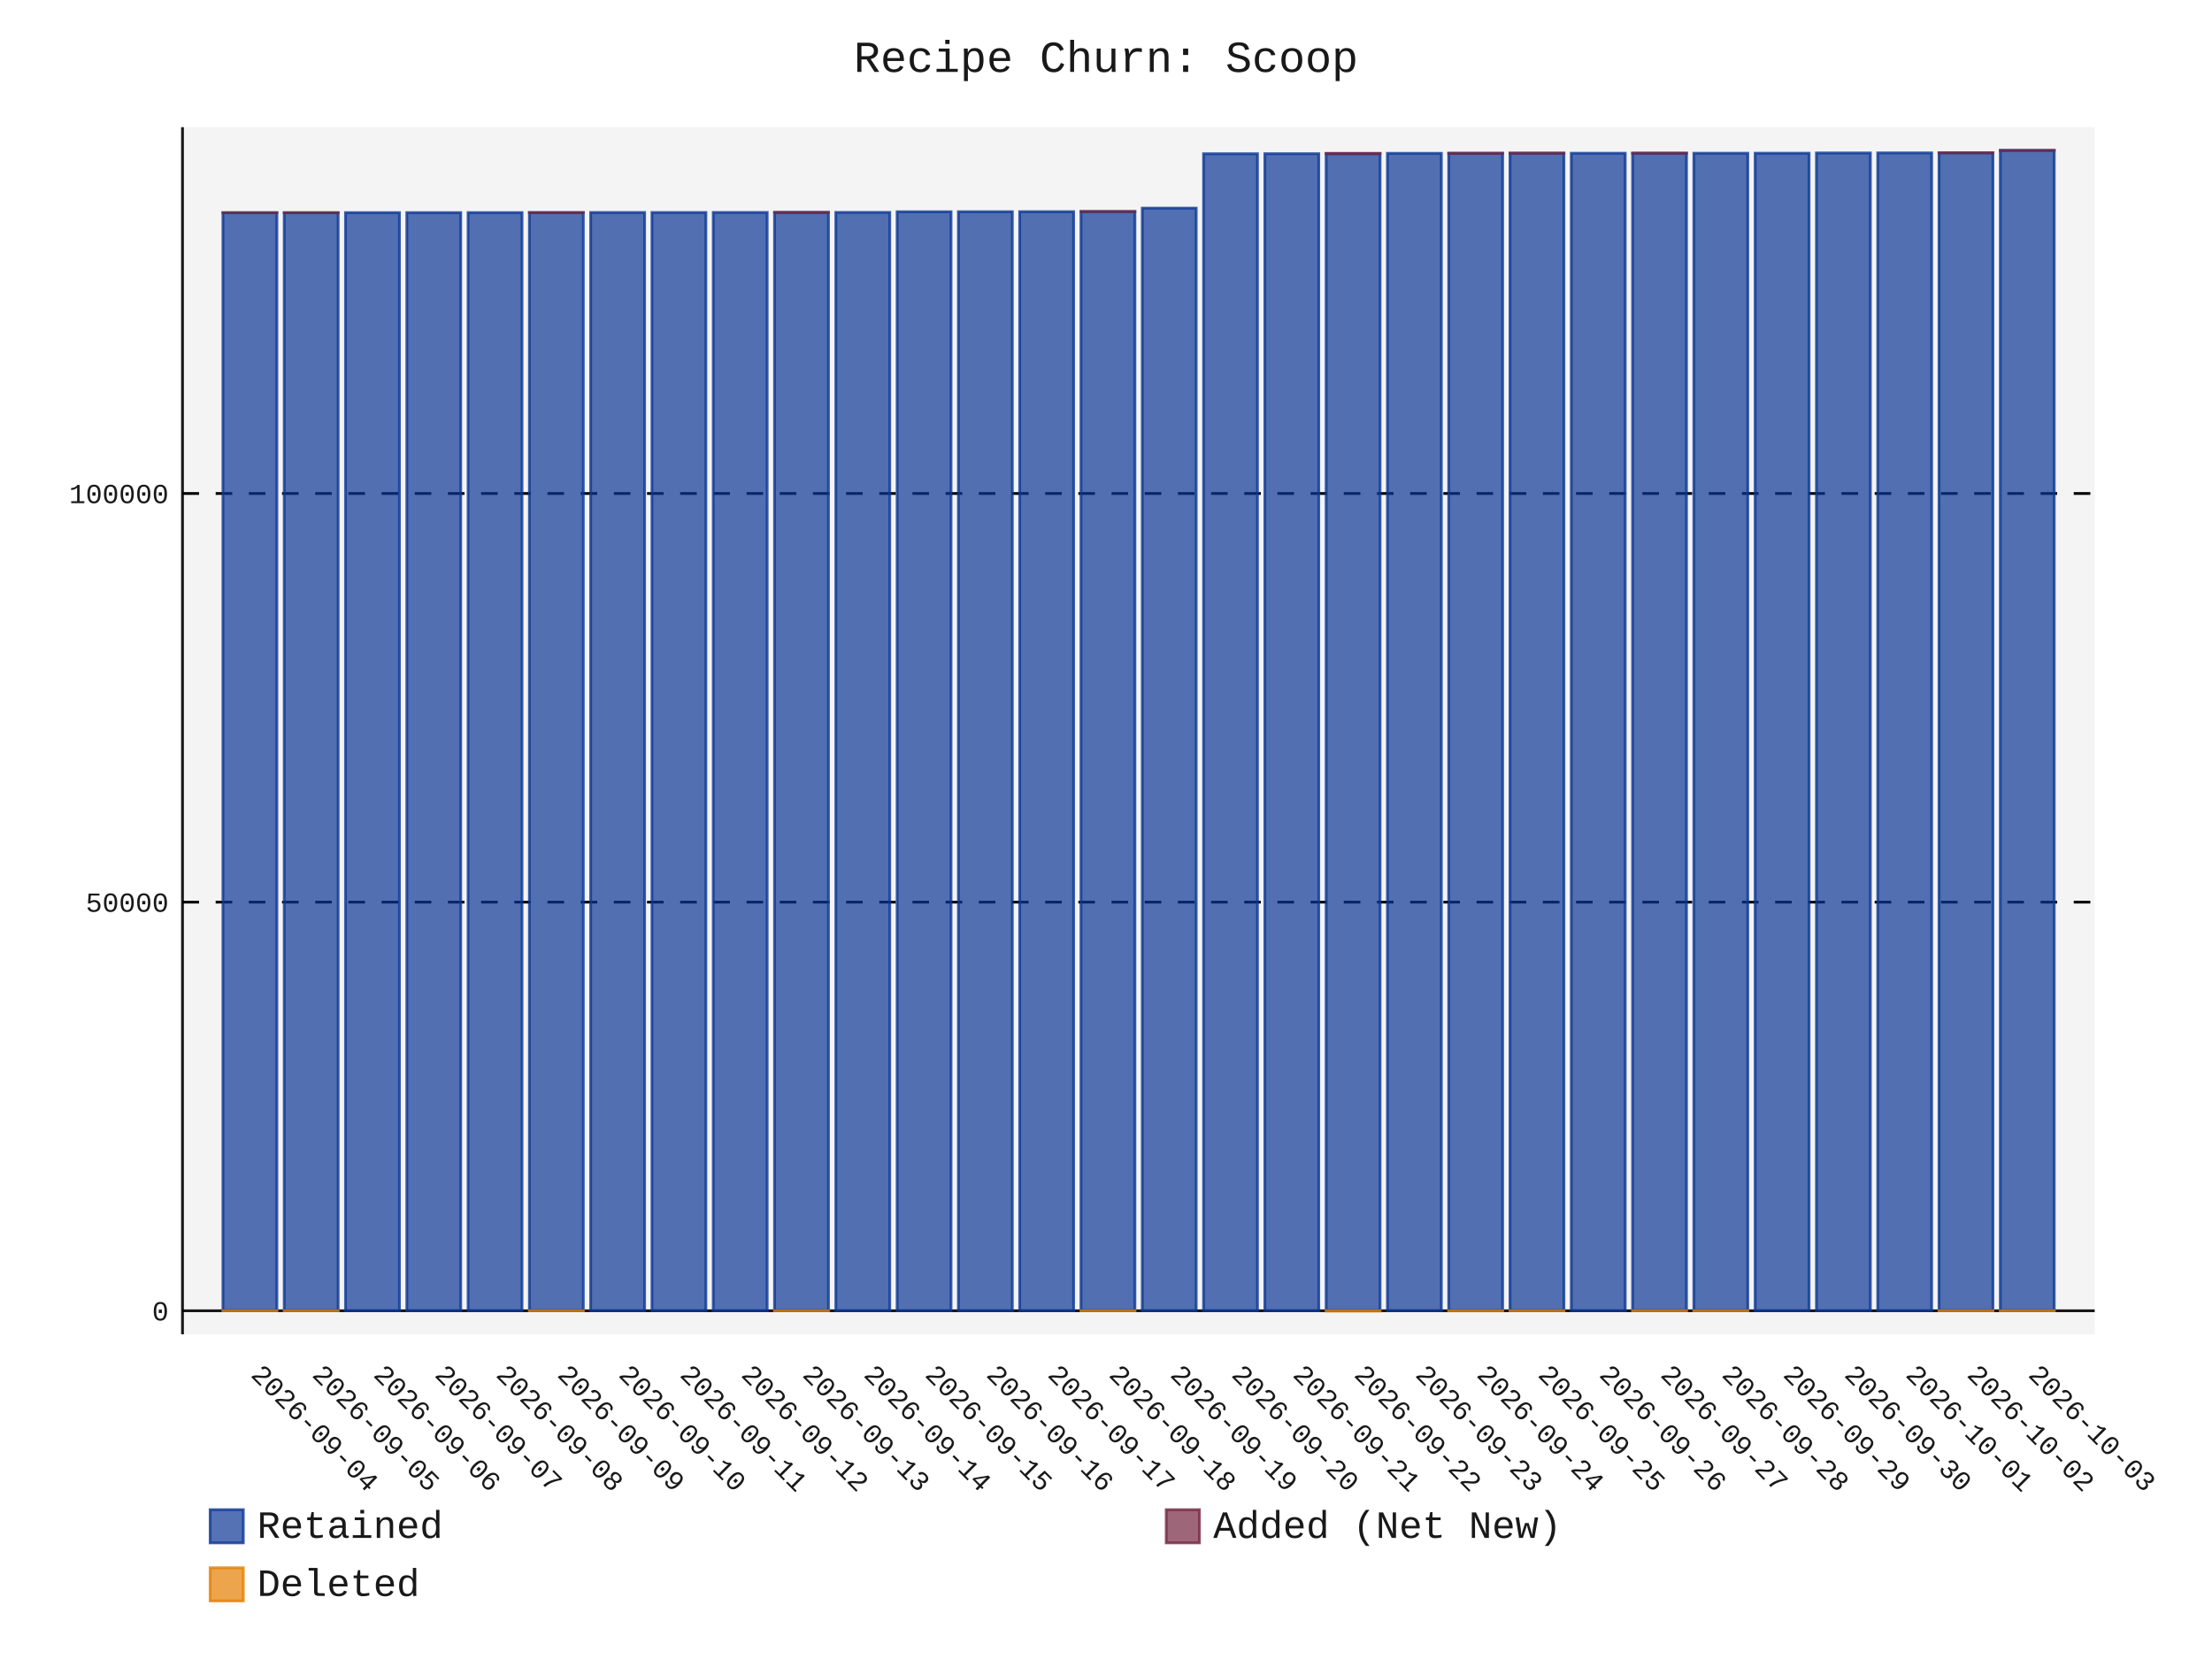
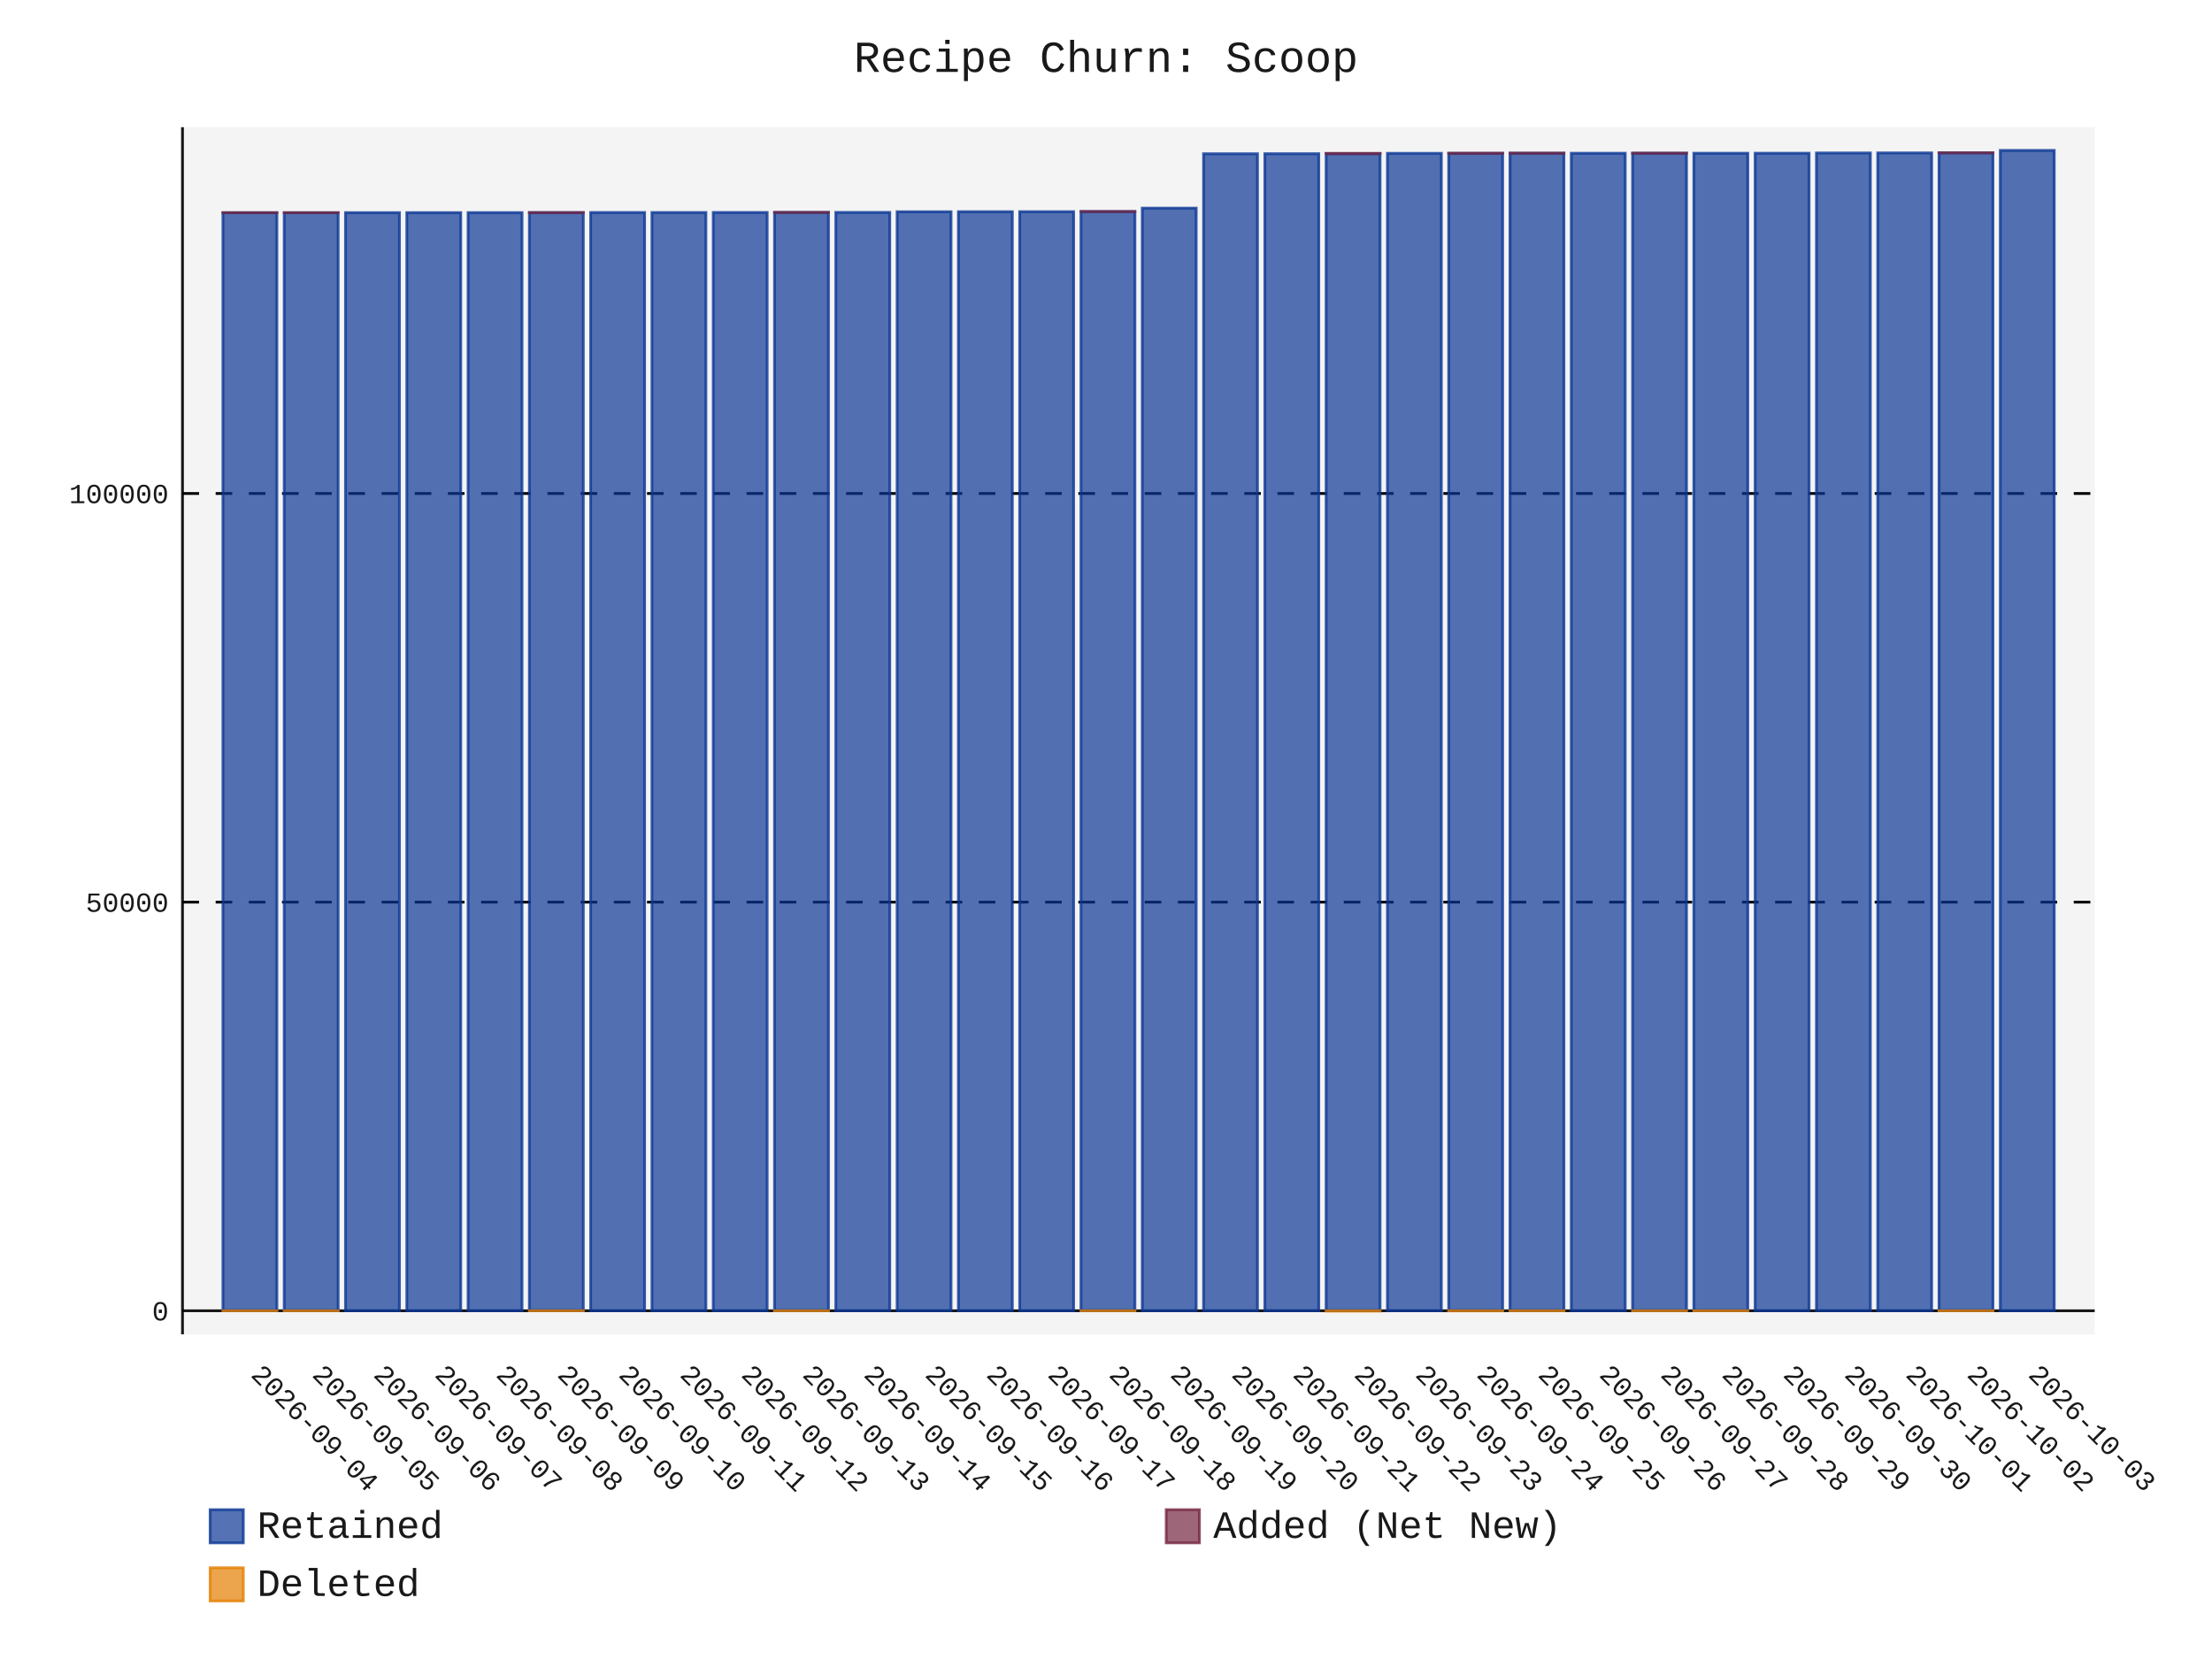
- <svg xmlns="http://www.w3.org/2000/svg" id="chart-bee3245e-a389-445b-ac30-5c9857b8f5de" class="pygal-chart" viewBox="0 0 800 600">
+ <svg xmlns="http://www.w3.org/2000/svg" id="chart-4b0802b8-520b-42e1-abc5-99650677a401" class="pygal-chart" viewBox="0 0 800 600">
  <defs>
-     <style type="text/css">#chart-bee3245e-a389-445b-ac30-5c9857b8f5de{-webkit-user-select:none;-webkit-font-smoothing:antialiased;font-family:Consolas,"Liberation Mono",Menlo,Courier,monospace}#chart-bee3245e-a389-445b-ac30-5c9857b8f5de .title{font-family:Consolas,"Liberation Mono",Menlo,Courier,monospace;font-size:16px}#chart-bee3245e-a389-445b-ac30-5c9857b8f5de .legends .legend text{font-family:Consolas,"Liberation Mono",Menlo,Courier,monospace;font-size:14px}#chart-bee3245e-a389-445b-ac30-5c9857b8f5de .axis text{font-family:Consolas,"Liberation Mono",Menlo,Courier,monospace;font-size:10px}#chart-bee3245e-a389-445b-ac30-5c9857b8f5de .axis text.major{font-family:Consolas,"Liberation Mono",Menlo,Courier,monospace;font-size:10px}#chart-bee3245e-a389-445b-ac30-5c9857b8f5de .text-overlay text.value{font-family:Consolas,"Liberation Mono",Menlo,Courier,monospace;font-size:16px}#chart-bee3245e-a389-445b-ac30-5c9857b8f5de .text-overlay text.label{font-family:Consolas,"Liberation Mono",Menlo,Courier,monospace;font-size:10px}#chart-bee3245e-a389-445b-ac30-5c9857b8f5de .tooltip{font-family:Consolas,"Liberation Mono",Menlo,Courier,monospace;font-size:14px}#chart-bee3245e-a389-445b-ac30-5c9857b8f5de text.no_data{font-family:Consolas,"Liberation Mono",Menlo,Courier,monospace;font-size:64px}
- #chart-bee3245e-a389-445b-ac30-5c9857b8f5de{background-color:transparent}#chart-bee3245e-a389-445b-ac30-5c9857b8f5de path,#chart-bee3245e-a389-445b-ac30-5c9857b8f5de line,#chart-bee3245e-a389-445b-ac30-5c9857b8f5de rect,#chart-bee3245e-a389-445b-ac30-5c9857b8f5de circle{-webkit-transition:150ms;-moz-transition:150ms;transition:150ms}#chart-bee3245e-a389-445b-ac30-5c9857b8f5de .graph &gt; .background{fill:transparent}#chart-bee3245e-a389-445b-ac30-5c9857b8f5de .plot &gt; .background{fill:rgba(240,240,240,0.7)}#chart-bee3245e-a389-445b-ac30-5c9857b8f5de .graph{fill:rgba(0,0,0,0.9)}#chart-bee3245e-a389-445b-ac30-5c9857b8f5de text.no_data{fill:rgba(0,0,0,0.9)}#chart-bee3245e-a389-445b-ac30-5c9857b8f5de .title{fill:rgba(0,0,0,0.9)}#chart-bee3245e-a389-445b-ac30-5c9857b8f5de .legends .legend text{fill:rgba(0,0,0,0.9)}#chart-bee3245e-a389-445b-ac30-5c9857b8f5de .legends .legend:hover text{fill:rgba(0,0,0,0.9)}#chart-bee3245e-a389-445b-ac30-5c9857b8f5de .axis .line{stroke:rgba(0,0,0,0.9)}#chart-bee3245e-a389-445b-ac30-5c9857b8f5de .axis .guide.line{stroke:rgba(0,0,0,0.5)}#chart-bee3245e-a389-445b-ac30-5c9857b8f5de .axis .major.line{stroke:rgba(0,0,0,0.9)}#chart-bee3245e-a389-445b-ac30-5c9857b8f5de .axis text.major{fill:rgba(0,0,0,0.9)}#chart-bee3245e-a389-445b-ac30-5c9857b8f5de .axis.y .guides:hover .guide.line,#chart-bee3245e-a389-445b-ac30-5c9857b8f5de .line-graph .axis.x .guides:hover .guide.line,#chart-bee3245e-a389-445b-ac30-5c9857b8f5de .stackedline-graph .axis.x .guides:hover .guide.line,#chart-bee3245e-a389-445b-ac30-5c9857b8f5de .xy-graph .axis.x .guides:hover .guide.line{stroke:rgba(0,0,0,0.9)}#chart-bee3245e-a389-445b-ac30-5c9857b8f5de .axis .guides:hover text{fill:rgba(0,0,0,0.9)}#chart-bee3245e-a389-445b-ac30-5c9857b8f5de .reactive{fill-opacity:.7;stroke-opacity:.8;stroke-width:1}#chart-bee3245e-a389-445b-ac30-5c9857b8f5de .ci{stroke:rgba(0,0,0,0.9)}#chart-bee3245e-a389-445b-ac30-5c9857b8f5de .reactive.active,#chart-bee3245e-a389-445b-ac30-5c9857b8f5de .active .reactive{fill-opacity:.8;stroke-opacity:.9;stroke-width:4}#chart-bee3245e-a389-445b-ac30-5c9857b8f5de .ci .reactive.active{stroke-width:1.5}#chart-bee3245e-a389-445b-ac30-5c9857b8f5de .series text{fill:rgba(0,0,0,0.9)}#chart-bee3245e-a389-445b-ac30-5c9857b8f5de .tooltip rect{fill:rgba(240,240,240,0.7);stroke:rgba(0,0,0,0.9);-webkit-transition:opacity 150ms;-moz-transition:opacity 150ms;transition:opacity 150ms}#chart-bee3245e-a389-445b-ac30-5c9857b8f5de .tooltip .label{fill:rgba(0,0,0,0.9)}#chart-bee3245e-a389-445b-ac30-5c9857b8f5de .tooltip .label{fill:rgba(0,0,0,0.9)}#chart-bee3245e-a389-445b-ac30-5c9857b8f5de .tooltip .legend{font-size:.8em;fill:rgba(0,0,0,0.5)}#chart-bee3245e-a389-445b-ac30-5c9857b8f5de .tooltip .x_label{font-size:.6em;fill:rgba(0,0,0,0.9)}#chart-bee3245e-a389-445b-ac30-5c9857b8f5de .tooltip .xlink{font-size:.5em;text-decoration:underline}#chart-bee3245e-a389-445b-ac30-5c9857b8f5de .tooltip .value{font-size:1.5em}#chart-bee3245e-a389-445b-ac30-5c9857b8f5de .bound{font-size:.5em}#chart-bee3245e-a389-445b-ac30-5c9857b8f5de .max-value{font-size:.75em;fill:rgba(0,0,0,0.5)}#chart-bee3245e-a389-445b-ac30-5c9857b8f5de .map-element{fill:rgba(240,240,240,0.7);stroke:rgba(0,0,0,0.5) !important}#chart-bee3245e-a389-445b-ac30-5c9857b8f5de .map-element .reactive{fill-opacity:inherit;stroke-opacity:inherit}#chart-bee3245e-a389-445b-ac30-5c9857b8f5de .color-0,#chart-bee3245e-a389-445b-ac30-5c9857b8f5de .color-0 a:visited{stroke:rgb(12,55,149);fill:rgb(12,55,149)}#chart-bee3245e-a389-445b-ac30-5c9857b8f5de .color-1,#chart-bee3245e-a389-445b-ac30-5c9857b8f5de .color-1 a:visited{stroke:rgb(117,38,65);fill:rgb(117,38,65)}#chart-bee3245e-a389-445b-ac30-5c9857b8f5de .color-2,#chart-bee3245e-a389-445b-ac30-5c9857b8f5de .color-2 a:visited{stroke:rgb(228,127,0);fill:rgb(228,127,0)}#chart-bee3245e-a389-445b-ac30-5c9857b8f5de .text-overlay .color-0 text{fill:black}#chart-bee3245e-a389-445b-ac30-5c9857b8f5de .text-overlay .color-1 text{fill:black}#chart-bee3245e-a389-445b-ac30-5c9857b8f5de .text-overlay .color-2 text{fill:black}
- #chart-bee3245e-a389-445b-ac30-5c9857b8f5de text.no_data{text-anchor:middle}#chart-bee3245e-a389-445b-ac30-5c9857b8f5de .guide.line{fill:none}#chart-bee3245e-a389-445b-ac30-5c9857b8f5de .centered{text-anchor:middle}#chart-bee3245e-a389-445b-ac30-5c9857b8f5de .title{text-anchor:middle}#chart-bee3245e-a389-445b-ac30-5c9857b8f5de .legends .legend text{fill-opacity:1}#chart-bee3245e-a389-445b-ac30-5c9857b8f5de .axis.x text{text-anchor:middle}#chart-bee3245e-a389-445b-ac30-5c9857b8f5de .axis.x:not(.web) text[transform]{text-anchor:start}#chart-bee3245e-a389-445b-ac30-5c9857b8f5de .axis.x:not(.web) text[transform].backwards{text-anchor:end}#chart-bee3245e-a389-445b-ac30-5c9857b8f5de .axis.y text{text-anchor:end}#chart-bee3245e-a389-445b-ac30-5c9857b8f5de .axis.y text[transform].backwards{text-anchor:start}#chart-bee3245e-a389-445b-ac30-5c9857b8f5de .axis.y2 text{text-anchor:start}#chart-bee3245e-a389-445b-ac30-5c9857b8f5de .axis.y2 text[transform].backwards{text-anchor:end}#chart-bee3245e-a389-445b-ac30-5c9857b8f5de .axis .guide.line{stroke-dasharray:4,4;stroke:black}#chart-bee3245e-a389-445b-ac30-5c9857b8f5de .axis .major.guide.line{stroke-dasharray:6,6;stroke:black}#chart-bee3245e-a389-445b-ac30-5c9857b8f5de .horizontal .axis.y .guide.line,#chart-bee3245e-a389-445b-ac30-5c9857b8f5de .horizontal .axis.y2 .guide.line,#chart-bee3245e-a389-445b-ac30-5c9857b8f5de .vertical .axis.x .guide.line{opacity:0}#chart-bee3245e-a389-445b-ac30-5c9857b8f5de .horizontal .axis.always_show .guide.line,#chart-bee3245e-a389-445b-ac30-5c9857b8f5de .vertical .axis.always_show .guide.line{opacity:1 !important}#chart-bee3245e-a389-445b-ac30-5c9857b8f5de .axis.y .guides:hover .guide.line,#chart-bee3245e-a389-445b-ac30-5c9857b8f5de .axis.y2 .guides:hover .guide.line,#chart-bee3245e-a389-445b-ac30-5c9857b8f5de .axis.x .guides:hover .guide.line{opacity:1}#chart-bee3245e-a389-445b-ac30-5c9857b8f5de .axis .guides:hover text{opacity:1}#chart-bee3245e-a389-445b-ac30-5c9857b8f5de .nofill{fill:none}#chart-bee3245e-a389-445b-ac30-5c9857b8f5de .subtle-fill{fill-opacity:.2}#chart-bee3245e-a389-445b-ac30-5c9857b8f5de .dot{stroke-width:1px;fill-opacity:1;stroke-opacity:1}#chart-bee3245e-a389-445b-ac30-5c9857b8f5de .dot.active{stroke-width:5px}#chart-bee3245e-a389-445b-ac30-5c9857b8f5de .dot.negative{fill:transparent}#chart-bee3245e-a389-445b-ac30-5c9857b8f5de text,#chart-bee3245e-a389-445b-ac30-5c9857b8f5de tspan{stroke:none !important}#chart-bee3245e-a389-445b-ac30-5c9857b8f5de .series text.active{opacity:1}#chart-bee3245e-a389-445b-ac30-5c9857b8f5de .tooltip rect{fill-opacity:.95;stroke-width:.5}#chart-bee3245e-a389-445b-ac30-5c9857b8f5de .tooltip text{fill-opacity:1}#chart-bee3245e-a389-445b-ac30-5c9857b8f5de .showable{visibility:hidden}#chart-bee3245e-a389-445b-ac30-5c9857b8f5de .showable.shown{visibility:visible}#chart-bee3245e-a389-445b-ac30-5c9857b8f5de .gauge-background{fill:rgba(229,229,229,1);stroke:none}#chart-bee3245e-a389-445b-ac30-5c9857b8f5de .bg-lines{stroke:transparent;stroke-width:2px}</style>
+     <style type="text/css">#chart-4b0802b8-520b-42e1-abc5-99650677a401{-webkit-user-select:none;-webkit-font-smoothing:antialiased;font-family:Consolas,"Liberation Mono",Menlo,Courier,monospace}#chart-4b0802b8-520b-42e1-abc5-99650677a401 .title{font-family:Consolas,"Liberation Mono",Menlo,Courier,monospace;font-size:16px}#chart-4b0802b8-520b-42e1-abc5-99650677a401 .legends .legend text{font-family:Consolas,"Liberation Mono",Menlo,Courier,monospace;font-size:14px}#chart-4b0802b8-520b-42e1-abc5-99650677a401 .axis text{font-family:Consolas,"Liberation Mono",Menlo,Courier,monospace;font-size:10px}#chart-4b0802b8-520b-42e1-abc5-99650677a401 .axis text.major{font-family:Consolas,"Liberation Mono",Menlo,Courier,monospace;font-size:10px}#chart-4b0802b8-520b-42e1-abc5-99650677a401 .text-overlay text.value{font-family:Consolas,"Liberation Mono",Menlo,Courier,monospace;font-size:16px}#chart-4b0802b8-520b-42e1-abc5-99650677a401 .text-overlay text.label{font-family:Consolas,"Liberation Mono",Menlo,Courier,monospace;font-size:10px}#chart-4b0802b8-520b-42e1-abc5-99650677a401 .tooltip{font-family:Consolas,"Liberation Mono",Menlo,Courier,monospace;font-size:14px}#chart-4b0802b8-520b-42e1-abc5-99650677a401 text.no_data{font-family:Consolas,"Liberation Mono",Menlo,Courier,monospace;font-size:64px}
+ #chart-4b0802b8-520b-42e1-abc5-99650677a401{background-color:transparent}#chart-4b0802b8-520b-42e1-abc5-99650677a401 path,#chart-4b0802b8-520b-42e1-abc5-99650677a401 line,#chart-4b0802b8-520b-42e1-abc5-99650677a401 rect,#chart-4b0802b8-520b-42e1-abc5-99650677a401 circle{-webkit-transition:150ms;-moz-transition:150ms;transition:150ms}#chart-4b0802b8-520b-42e1-abc5-99650677a401 .graph &gt; .background{fill:transparent}#chart-4b0802b8-520b-42e1-abc5-99650677a401 .plot &gt; .background{fill:rgba(240,240,240,0.7)}#chart-4b0802b8-520b-42e1-abc5-99650677a401 .graph{fill:rgba(0,0,0,0.9)}#chart-4b0802b8-520b-42e1-abc5-99650677a401 text.no_data{fill:rgba(0,0,0,0.9)}#chart-4b0802b8-520b-42e1-abc5-99650677a401 .title{fill:rgba(0,0,0,0.9)}#chart-4b0802b8-520b-42e1-abc5-99650677a401 .legends .legend text{fill:rgba(0,0,0,0.9)}#chart-4b0802b8-520b-42e1-abc5-99650677a401 .legends .legend:hover text{fill:rgba(0,0,0,0.9)}#chart-4b0802b8-520b-42e1-abc5-99650677a401 .axis .line{stroke:rgba(0,0,0,0.9)}#chart-4b0802b8-520b-42e1-abc5-99650677a401 .axis .guide.line{stroke:rgba(0,0,0,0.5)}#chart-4b0802b8-520b-42e1-abc5-99650677a401 .axis .major.line{stroke:rgba(0,0,0,0.9)}#chart-4b0802b8-520b-42e1-abc5-99650677a401 .axis text.major{fill:rgba(0,0,0,0.9)}#chart-4b0802b8-520b-42e1-abc5-99650677a401 .axis.y .guides:hover .guide.line,#chart-4b0802b8-520b-42e1-abc5-99650677a401 .line-graph .axis.x .guides:hover .guide.line,#chart-4b0802b8-520b-42e1-abc5-99650677a401 .stackedline-graph .axis.x .guides:hover .guide.line,#chart-4b0802b8-520b-42e1-abc5-99650677a401 .xy-graph .axis.x .guides:hover .guide.line{stroke:rgba(0,0,0,0.9)}#chart-4b0802b8-520b-42e1-abc5-99650677a401 .axis .guides:hover text{fill:rgba(0,0,0,0.9)}#chart-4b0802b8-520b-42e1-abc5-99650677a401 .reactive{fill-opacity:.7;stroke-opacity:.8;stroke-width:1}#chart-4b0802b8-520b-42e1-abc5-99650677a401 .ci{stroke:rgba(0,0,0,0.9)}#chart-4b0802b8-520b-42e1-abc5-99650677a401 .reactive.active,#chart-4b0802b8-520b-42e1-abc5-99650677a401 .active .reactive{fill-opacity:.8;stroke-opacity:.9;stroke-width:4}#chart-4b0802b8-520b-42e1-abc5-99650677a401 .ci .reactive.active{stroke-width:1.5}#chart-4b0802b8-520b-42e1-abc5-99650677a401 .series text{fill:rgba(0,0,0,0.9)}#chart-4b0802b8-520b-42e1-abc5-99650677a401 .tooltip rect{fill:rgba(240,240,240,0.7);stroke:rgba(0,0,0,0.9);-webkit-transition:opacity 150ms;-moz-transition:opacity 150ms;transition:opacity 150ms}#chart-4b0802b8-520b-42e1-abc5-99650677a401 .tooltip .label{fill:rgba(0,0,0,0.9)}#chart-4b0802b8-520b-42e1-abc5-99650677a401 .tooltip .label{fill:rgba(0,0,0,0.9)}#chart-4b0802b8-520b-42e1-abc5-99650677a401 .tooltip .legend{font-size:.8em;fill:rgba(0,0,0,0.5)}#chart-4b0802b8-520b-42e1-abc5-99650677a401 .tooltip .x_label{font-size:.6em;fill:rgba(0,0,0,0.9)}#chart-4b0802b8-520b-42e1-abc5-99650677a401 .tooltip .xlink{font-size:.5em;text-decoration:underline}#chart-4b0802b8-520b-42e1-abc5-99650677a401 .tooltip .value{font-size:1.5em}#chart-4b0802b8-520b-42e1-abc5-99650677a401 .bound{font-size:.5em}#chart-4b0802b8-520b-42e1-abc5-99650677a401 .max-value{font-size:.75em;fill:rgba(0,0,0,0.5)}#chart-4b0802b8-520b-42e1-abc5-99650677a401 .map-element{fill:rgba(240,240,240,0.7);stroke:rgba(0,0,0,0.5) !important}#chart-4b0802b8-520b-42e1-abc5-99650677a401 .map-element .reactive{fill-opacity:inherit;stroke-opacity:inherit}#chart-4b0802b8-520b-42e1-abc5-99650677a401 .color-0,#chart-4b0802b8-520b-42e1-abc5-99650677a401 .color-0 a:visited{stroke:rgb(12,55,149);fill:rgb(12,55,149)}#chart-4b0802b8-520b-42e1-abc5-99650677a401 .color-1,#chart-4b0802b8-520b-42e1-abc5-99650677a401 .color-1 a:visited{stroke:rgb(117,38,65);fill:rgb(117,38,65)}#chart-4b0802b8-520b-42e1-abc5-99650677a401 .color-2,#chart-4b0802b8-520b-42e1-abc5-99650677a401 .color-2 a:visited{stroke:rgb(228,127,0);fill:rgb(228,127,0)}#chart-4b0802b8-520b-42e1-abc5-99650677a401 .text-overlay .color-0 text{fill:black}#chart-4b0802b8-520b-42e1-abc5-99650677a401 .text-overlay .color-1 text{fill:black}#chart-4b0802b8-520b-42e1-abc5-99650677a401 .text-overlay .color-2 text{fill:black}
+ #chart-4b0802b8-520b-42e1-abc5-99650677a401 text.no_data{text-anchor:middle}#chart-4b0802b8-520b-42e1-abc5-99650677a401 .guide.line{fill:none}#chart-4b0802b8-520b-42e1-abc5-99650677a401 .centered{text-anchor:middle}#chart-4b0802b8-520b-42e1-abc5-99650677a401 .title{text-anchor:middle}#chart-4b0802b8-520b-42e1-abc5-99650677a401 .legends .legend text{fill-opacity:1}#chart-4b0802b8-520b-42e1-abc5-99650677a401 .axis.x text{text-anchor:middle}#chart-4b0802b8-520b-42e1-abc5-99650677a401 .axis.x:not(.web) text[transform]{text-anchor:start}#chart-4b0802b8-520b-42e1-abc5-99650677a401 .axis.x:not(.web) text[transform].backwards{text-anchor:end}#chart-4b0802b8-520b-42e1-abc5-99650677a401 .axis.y text{text-anchor:end}#chart-4b0802b8-520b-42e1-abc5-99650677a401 .axis.y text[transform].backwards{text-anchor:start}#chart-4b0802b8-520b-42e1-abc5-99650677a401 .axis.y2 text{text-anchor:start}#chart-4b0802b8-520b-42e1-abc5-99650677a401 .axis.y2 text[transform].backwards{text-anchor:end}#chart-4b0802b8-520b-42e1-abc5-99650677a401 .axis .guide.line{stroke-dasharray:4,4;stroke:black}#chart-4b0802b8-520b-42e1-abc5-99650677a401 .axis .major.guide.line{stroke-dasharray:6,6;stroke:black}#chart-4b0802b8-520b-42e1-abc5-99650677a401 .horizontal .axis.y .guide.line,#chart-4b0802b8-520b-42e1-abc5-99650677a401 .horizontal .axis.y2 .guide.line,#chart-4b0802b8-520b-42e1-abc5-99650677a401 .vertical .axis.x .guide.line{opacity:0}#chart-4b0802b8-520b-42e1-abc5-99650677a401 .horizontal .axis.always_show .guide.line,#chart-4b0802b8-520b-42e1-abc5-99650677a401 .vertical .axis.always_show .guide.line{opacity:1 !important}#chart-4b0802b8-520b-42e1-abc5-99650677a401 .axis.y .guides:hover .guide.line,#chart-4b0802b8-520b-42e1-abc5-99650677a401 .axis.y2 .guides:hover .guide.line,#chart-4b0802b8-520b-42e1-abc5-99650677a401 .axis.x .guides:hover .guide.line{opacity:1}#chart-4b0802b8-520b-42e1-abc5-99650677a401 .axis .guides:hover text{opacity:1}#chart-4b0802b8-520b-42e1-abc5-99650677a401 .nofill{fill:none}#chart-4b0802b8-520b-42e1-abc5-99650677a401 .subtle-fill{fill-opacity:.2}#chart-4b0802b8-520b-42e1-abc5-99650677a401 .dot{stroke-width:1px;fill-opacity:1;stroke-opacity:1}#chart-4b0802b8-520b-42e1-abc5-99650677a401 .dot.active{stroke-width:5px}#chart-4b0802b8-520b-42e1-abc5-99650677a401 .dot.negative{fill:transparent}#chart-4b0802b8-520b-42e1-abc5-99650677a401 text,#chart-4b0802b8-520b-42e1-abc5-99650677a401 tspan{stroke:none !important}#chart-4b0802b8-520b-42e1-abc5-99650677a401 .series text.active{opacity:1}#chart-4b0802b8-520b-42e1-abc5-99650677a401 .tooltip rect{fill-opacity:.95;stroke-width:.5}#chart-4b0802b8-520b-42e1-abc5-99650677a401 .tooltip text{fill-opacity:1}#chart-4b0802b8-520b-42e1-abc5-99650677a401 .showable{visibility:hidden}#chart-4b0802b8-520b-42e1-abc5-99650677a401 .showable.shown{visibility:visible}#chart-4b0802b8-520b-42e1-abc5-99650677a401 .gauge-background{fill:rgba(229,229,229,1);stroke:none}#chart-4b0802b8-520b-42e1-abc5-99650677a401 .bg-lines{stroke:transparent;stroke-width:2px}</style>
  </defs>
  <g class="graph stackedbar-graph vertical">
    <rect x="0" y="0" width="800" height="600" class="background" />
    <g transform="translate(66, 46)" class="plot">
      <rect x="0" y="0" width="691.574" height="436.574" class="background" />
      <g class="axis y always_show">
        <g class="guides">
          <path d="M0 428.057 h691.574" class="axis major line" />
          <text x="-5" y="431.557" class="major">0</text>
        </g>
        <g class="guides">
          <path d="M0 280.267 h691.574" class="major guide line" />
          <text x="-5" y="283.767" class="major">50000</text>
        </g>
        <g class="guides">
          <path d="M0 132.477 h691.574" class="major guide line" />
          <text x="-5" y="135.977" class="major">100000</text>
        </g>
      </g>
      <g class="axis x">
        <path d="M0 0 v436.574" class="line" />
        <g class="guides">
          <path d="M24.382 0 v436.574" class="guide line" />
          <text x="24.382" y="451.574" class="" transform="rotate(45 24.3824 451.5736)">2026-09-04</text>
        </g>
        <g class="guides">
          <path d="M46.548 0 v436.574" class="guide line" />
          <text x="46.548" y="451.574" class="" transform="rotate(45 46.54822 451.5736)">2026-09-05</text>
        </g>
        <g class="guides">
          <path d="M68.714 0 v436.574" class="guide line" />
          <text x="68.714" y="451.574" class="" transform="rotate(45 68.71404 451.5736)">2026-09-06</text>
        </g>
        <g class="guides">
          <path d="M90.88 0 v436.574" class="guide line" />
          <text x="90.88" y="451.574" class="" transform="rotate(45 90.87986 451.5736)">2026-09-07</text>
        </g>
        <g class="guides">
          <path d="M113.046 0 v436.574" class="guide line" />
          <text x="113.046" y="451.574" class="" transform="rotate(45 113.0457 451.5736)">2026-09-08</text>
        </g>
        <g class="guides">
          <path d="M135.212 0 v436.574" class="guide line" />
          <text x="135.212" y="451.574" class="" transform="rotate(45 135.2115 451.5736)">2026-09-09</text>
        </g>
        <g class="guides">
          <path d="M157.377 0 v436.574" class="guide line" />
          <text x="157.377" y="451.574" class="" transform="rotate(45 157.3773 451.5736)">2026-09-10</text>
        </g>
        <g class="guides">
          <path d="M179.543 0 v436.574" class="guide line" />
          <text x="179.543" y="451.574" class="" transform="rotate(45 179.5431 451.5736)">2026-09-11</text>
        </g>
        <g class="guides">
          <path d="M201.709 0 v436.574" class="guide line" />
          <text x="201.709" y="451.574" class="" transform="rotate(45 201.709 451.5736)">2026-09-12</text>
        </g>
        <g class="guides">
          <path d="M223.875 0 v436.574" class="guide line" />
          <text x="223.875" y="451.574" class="" transform="rotate(45 223.8748 451.5736)">2026-09-13</text>
        </g>
        <g class="guides">
          <path d="M246.041 0 v436.574" class="guide line" />
          <text x="246.041" y="451.574" class="" transform="rotate(45 246.0406 451.5736)">2026-09-14</text>
        </g>
        <g class="guides">
          <path d="M268.206 0 v436.574" class="guide line" />
          <text x="268.206" y="451.574" class="" transform="rotate(45 268.2064 451.5736)">2026-09-15</text>
        </g>
        <g class="guides">
          <path d="M290.372 0 v436.574" class="guide line" />
          <text x="290.372" y="451.574" class="" transform="rotate(45 290.3722 451.5736)">2026-09-16</text>
        </g>
        <g class="guides">
          <path d="M312.538 0 v436.574" class="guide line" />
          <text x="312.538" y="451.574" class="" transform="rotate(45 312.5381 451.5736)">2026-09-17</text>
        </g>
        <g class="guides">
          <path d="M334.704 0 v436.574" class="guide line" />
          <text x="334.704" y="451.574" class="" transform="rotate(45 334.7039 451.5736)">2026-09-18</text>
        </g>
        <g class="guides">
          <path d="M356.87 0 v436.574" class="guide line" />
          <text x="356.87" y="451.574" class="" transform="rotate(45 356.8697 451.5736)">2026-09-19</text>
        </g>
        <g class="guides">
          <path d="M379.036 0 v436.574" class="guide line" />
          <text x="379.036" y="451.574" class="" transform="rotate(45 379.0355 451.5736)">2026-09-20</text>
        </g>
        <g class="guides">
          <path d="M401.201 0 v436.574" class="guide line" />
          <text x="401.201" y="451.574" class="" transform="rotate(45 401.2013 451.5736)">2026-09-21</text>
        </g>
        <g class="guides">
          <path d="M423.367 0 v436.574" class="guide line" />
          <text x="423.367" y="451.574" class="" transform="rotate(45 423.3672 451.5736)">2026-09-22</text>
        </g>
        <g class="guides">
          <path d="M445.533 0 v436.574" class="guide line" />
          <text x="445.533" y="451.574" class="" transform="rotate(45 445.533 451.5736)">2026-09-23</text>
        </g>
        <g class="guides">
          <path d="M467.699 0 v436.574" class="guide line" />
          <text x="467.699" y="451.574" class="" transform="rotate(45 467.6988 451.5736)">2026-09-24</text>
        </g>
        <g class="guides">
          <path d="M489.865 0 v436.574" class="guide line" />
          <text x="489.865" y="451.574" class="" transform="rotate(45 489.8646 451.5736)">2026-09-25</text>
        </g>
        <g class="guides">
          <path d="M512.03 0 v436.574" class="guide line" />
          <text x="512.03" y="451.574" class="" transform="rotate(45 512.0304 451.5736)">2026-09-26</text>
        </g>
        <g class="guides">
          <path d="M534.196 0 v436.574" class="guide line" />
          <text x="534.196" y="451.574" class="" transform="rotate(45 534.1963 451.5736)">2026-09-27</text>
        </g>
        <g class="guides">
          <path d="M556.362 0 v436.574" class="guide line" />
          <text x="556.362" y="451.574" class="" transform="rotate(45 556.3621 451.5736)">2026-09-28</text>
        </g>
        <g class="guides">
          <path d="M578.528 0 v436.574" class="guide line" />
          <text x="578.528" y="451.574" class="" transform="rotate(45 578.5279 451.5736)">2026-09-29</text>
        </g>
        <g class="guides">
          <path d="M600.694 0 v436.574" class="guide line" />
          <text x="600.694" y="451.574" class="" transform="rotate(45 600.6937 451.5736)">2026-09-30</text>
        </g>
        <g class="guides">
          <path d="M622.86 0 v436.574" class="guide line" />
          <text x="622.86" y="451.574" class="" transform="rotate(45 622.8596 451.5736)">2026-10-01</text>
        </g>
        <g class="guides">
          <path d="M645.025 0 v436.574" class="guide line" />
          <text x="645.025" y="451.574" class="" transform="rotate(45 645.0254 451.5736)">2026-10-02</text>
        </g>
        <g class="guides">
          <path d="M667.191 0 v436.574" class="guide line" />
          <text x="667.191" y="451.574" class="" transform="rotate(45 667.1912 451.5736)">2026-10-03</text>
        </g>
      </g>
      <g class="series serie-0 color-0">
        <g class="bars">
          <g class="bar">
            <rect x="14.629" y="30.925" rx="0" ry="0" width="19.506" height="397.132" class="rect reactive tooltip-trigger" />
          </g>
          <g class="bar">
            <rect x="36.795" y="30.934" rx="0" ry="0" width="19.506" height="397.123" class="rect reactive tooltip-trigger" />
          </g>
          <g class="bar">
            <rect x="58.961" y="30.904" rx="0" ry="0" width="19.506" height="397.153" class="rect reactive tooltip-trigger" />
          </g>
          <g class="bar">
            <rect x="81.127" y="30.898" rx="0" ry="0" width="19.506" height="397.159" class="rect reactive tooltip-trigger" />
          </g>
          <g class="bar">
            <rect x="103.293" y="30.892" rx="0" ry="0" width="19.506" height="397.165" class="rect reactive tooltip-trigger" />
          </g>
          <g class="bar">
            <rect x="125.459" y="30.892" rx="0" ry="0" width="19.506" height="397.165" class="rect reactive tooltip-trigger" />
          </g>
          <g class="bar">
            <rect x="147.624" y="30.848" rx="0" ry="0" width="19.506" height="397.209" class="rect reactive tooltip-trigger" />
          </g>
          <g class="bar">
            <rect x="169.79" y="30.851" rx="0" ry="0" width="19.506" height="397.206" class="rect reactive tooltip-trigger" />
          </g>
          <g class="bar">
            <rect x="191.956" y="30.836" rx="0" ry="0" width="19.506" height="397.221" class="rect reactive tooltip-trigger" />
          </g>
          <g class="bar">
            <rect x="214.122" y="30.83" rx="0" ry="0" width="19.506" height="397.227" class="rect reactive tooltip-trigger" />
          </g>
          <g class="bar">
            <rect x="236.288" y="30.812" rx="0" ry="0" width="19.506" height="397.244" class="rect reactive tooltip-trigger" />
          </g>
          <g class="bar">
            <rect x="258.453" y="30.588" rx="0" ry="0" width="19.506" height="397.469" class="rect reactive tooltip-trigger" />
          </g>
          <g class="bar">
            <rect x="280.619" y="30.57" rx="0" ry="0" width="19.506" height="397.487" class="rect reactive tooltip-trigger" />
          </g>
          <g class="bar">
            <rect x="302.785" y="30.558" rx="0" ry="0" width="19.506" height="397.499" class="rect reactive tooltip-trigger" />
          </g>
          <g class="bar">
            <rect x="324.951" y="30.517" rx="0" ry="0" width="19.506" height="397.54" class="rect reactive tooltip-trigger" />
          </g>
          <g class="bar">
            <rect x="347.117" y="29.272" rx="0" ry="0" width="19.506" height="398.784" class="rect reactive tooltip-trigger" />
          </g>
          <g class="bar">
            <rect x="369.283" y="9.608" rx="0" ry="0" width="19.506" height="418.449" class="rect reactive tooltip-trigger" />
          </g>
          <g class="bar">
            <rect x="391.448" y="9.587" rx="0" ry="0" width="19.506" height="418.47" class="rect reactive tooltip-trigger" />
          </g>
          <g class="bar">
            <rect x="413.614" y="9.581" rx="0" ry="0" width="19.506" height="418.476" class="rect reactive tooltip-trigger" />
          </g>
          <g class="bar">
            <rect x="435.78" y="9.454" rx="0" ry="0" width="19.506" height="418.603" class="rect reactive tooltip-trigger" />
          </g>
          <g class="bar">
            <rect x="457.946" y="9.451" rx="0" ry="0" width="19.506" height="418.606" class="rect reactive tooltip-trigger" />
          </g>
          <g class="bar">
            <rect x="480.112" y="9.401" rx="0" ry="0" width="19.506" height="418.656" class="rect reactive tooltip-trigger" />
          </g>
          <g class="bar">
            <rect x="502.277" y="9.424" rx="0" ry="0" width="19.506" height="418.632" class="rect reactive tooltip-trigger" />
          </g>
          <g class="bar">
            <rect x="524.443" y="9.404" rx="0" ry="0" width="19.506" height="418.653" class="rect reactive tooltip-trigger" />
          </g>
          <g class="bar">
            <rect x="546.609" y="9.421" rx="0" ry="0" width="19.506" height="418.635" class="rect reactive tooltip-trigger" />
          </g>
          <g class="bar">
            <rect x="568.775" y="9.415" rx="0" ry="0" width="19.506" height="418.641" class="rect reactive tooltip-trigger" />
          </g>
          <g class="bar">
            <rect x="590.941" y="9.321" rx="0" ry="0" width="19.506" height="418.736" class="rect reactive tooltip-trigger" />
          </g>
          <g class="bar">
            <rect x="613.107" y="9.297" rx="0" ry="0" width="19.506" height="418.76" class="rect reactive tooltip-trigger" />
          </g>
          <g class="bar">
            <rect x="635.272" y="9.279" rx="0" ry="0" width="19.506" height="418.777" class="rect reactive tooltip-trigger" />
          </g>
          <g class="bar">
-             <rect x="657.438" y="8.399" rx="0" ry="0" width="19.506" height="419.658" class="rect reactive tooltip-trigger" />
+             <rect x="657.438" y="8.396" rx="0" ry="0" width="19.506" height="419.661" class="rect reactive tooltip-trigger" />
          </g>
        </g>
      </g>
      <g class="series serie-1 color-1">
        <g class="bars">
          <g class="bar">
            <rect x="14.629" y="30.919" rx="0" ry="0" width="19.506" height="0.006" class="rect reactive tooltip-trigger" />
          </g>
          <g class="bar">
            <rect x="36.795" y="30.925" rx="0" ry="0" width="19.506" height="0.009" class="rect reactive tooltip-trigger" />
          </g>
          <g class="bar">
            <rect x="58.961" y="30.904" rx="0" ry="0" width="19.506" height="0.0" class="rect reactive tooltip-trigger" />
          </g>
          <g class="bar">
            <rect x="81.127" y="30.898" rx="0" ry="0" width="19.506" height="0.0" class="rect reactive tooltip-trigger" />
          </g>
          <g class="bar">
            <rect x="103.293" y="30.892" rx="0" ry="0" width="19.506" height="0.0" class="rect reactive tooltip-trigger" />
          </g>
          <g class="bar">
            <rect x="125.459" y="30.889" rx="0" ry="0" width="19.506" height="0.003" class="rect reactive tooltip-trigger" />
          </g>
          <g class="bar">
            <rect x="147.624" y="30.848" rx="0" ry="0" width="19.506" height="0.0" class="rect reactive tooltip-trigger" />
          </g>
          <g class="bar">
            <rect x="169.79" y="30.851" rx="0" ry="0" width="19.506" height="0.0" class="rect reactive tooltip-trigger" />
          </g>
          <g class="bar">
            <rect x="191.956" y="30.836" rx="0" ry="0" width="19.506" height="0.0" class="rect reactive tooltip-trigger" />
          </g>
          <g class="bar">
            <rect x="214.122" y="30.821" rx="0" ry="0" width="19.506" height="0.009" class="rect reactive tooltip-trigger" />
          </g>
          <g class="bar">
            <rect x="236.288" y="30.812" rx="0" ry="0" width="19.506" height="0.0" class="rect reactive tooltip-trigger" />
          </g>
          <g class="bar">
            <rect x="258.453" y="30.588" rx="0" ry="0" width="19.506" height="0.0" class="rect reactive tooltip-trigger" />
          </g>
          <g class="bar">
            <rect x="280.619" y="30.57" rx="0" ry="0" width="19.506" height="0.0" class="rect reactive tooltip-trigger" />
          </g>
          <g class="bar">
            <rect x="302.785" y="30.558" rx="0" ry="0" width="19.506" height="0.0" class="rect reactive tooltip-trigger" />
          </g>
          <g class="bar">
            <rect x="324.951" y="30.511" rx="0" ry="0" width="19.506" height="0.006" class="rect reactive tooltip-trigger" />
          </g>
          <g class="bar">
            <rect x="347.117" y="29.272" rx="0" ry="0" width="19.506" height="0.0" class="rect reactive tooltip-trigger" />
          </g>
          <g class="bar">
            <rect x="369.283" y="9.608" rx="0" ry="0" width="19.506" height="0.0" class="rect reactive tooltip-trigger" />
          </g>
          <g class="bar">
            <rect x="391.448" y="9.587" rx="0" ry="0" width="19.506" height="0.0" class="rect reactive tooltip-trigger" />
          </g>
          <g class="bar">
            <rect x="413.614" y="9.46" rx="0" ry="0" width="19.506" height="0.121" class="rect reactive tooltip-trigger" />
          </g>
          <g class="bar">
            <rect x="435.78" y="9.454" rx="0" ry="0" width="19.506" height="0.0" class="rect reactive tooltip-trigger" />
          </g>
          <g class="bar">
            <rect x="457.946" y="9.415" rx="0" ry="0" width="19.506" height="0.035" class="rect reactive tooltip-trigger" />
          </g>
          <g class="bar">
            <rect x="480.112" y="9.392" rx="0" ry="0" width="19.506" height="0.009" class="rect reactive tooltip-trigger" />
          </g>
          <g class="bar">
            <rect x="502.277" y="9.424" rx="0" ry="0" width="19.506" height="0.0" class="rect reactive tooltip-trigger" />
          </g>
          <g class="bar">
            <rect x="524.443" y="9.398" rx="0" ry="0" width="19.506" height="0.006" class="rect reactive tooltip-trigger" />
          </g>
          <g class="bar">
            <rect x="546.609" y="9.421" rx="0" ry="0" width="19.506" height="0.0" class="rect reactive tooltip-trigger" />
          </g>
          <g class="bar">
            <rect x="568.775" y="9.415" rx="0" ry="0" width="19.506" height="0.0" class="rect reactive tooltip-trigger" />
          </g>
          <g class="bar">
            <rect x="590.941" y="9.321" rx="0" ry="0" width="19.506" height="0.0" class="rect reactive tooltip-trigger" />
          </g>
          <g class="bar">
            <rect x="613.107" y="9.297" rx="0" ry="0" width="19.506" height="0.0" class="rect reactive tooltip-trigger" />
          </g>
          <g class="bar">
            <rect x="635.272" y="9.276" rx="0" ry="0" width="19.506" height="0.003" class="rect reactive tooltip-trigger" />
          </g>
          <g class="bar">
-             <rect x="657.438" y="8.396" rx="0" ry="0" width="19.506" height="0.003" class="rect reactive tooltip-trigger" />
+             <rect x="657.438" y="8.396" rx="0" ry="0" width="19.506" height="0.0" class="rect reactive tooltip-trigger" />
          </g>
        </g>
      </g>
      <g class="series serie-2 color-2">
        <g class="bars">
          <g class="bar">
            <rect x="14.629" y="428.057" rx="0" ry="0" width="19.506" height="0.006" class="rect reactive tooltip-trigger" />
          </g>
          <g class="bar">
            <rect x="36.795" y="428.057" rx="0" ry="0" width="19.506" height="0.009" class="rect reactive tooltip-trigger" />
          </g>
          <g class="bar">
            <rect x="58.961" y="30.904" rx="0" ry="0" width="19.506" height="0.0" class="rect reactive tooltip-trigger" />
          </g>
          <g class="bar">
            <rect x="81.127" y="30.898" rx="0" ry="0" width="19.506" height="0.0" class="rect reactive tooltip-trigger" />
          </g>
          <g class="bar">
            <rect x="103.293" y="30.892" rx="0" ry="0" width="19.506" height="0.0" class="rect reactive tooltip-trigger" />
          </g>
          <g class="bar">
            <rect x="125.459" y="428.057" rx="0" ry="0" width="19.506" height="0.003" class="rect reactive tooltip-trigger" />
          </g>
          <g class="bar">
            <rect x="147.624" y="30.848" rx="0" ry="0" width="19.506" height="0.0" class="rect reactive tooltip-trigger" />
          </g>
          <g class="bar">
            <rect x="169.79" y="30.851" rx="0" ry="0" width="19.506" height="0.0" class="rect reactive tooltip-trigger" />
          </g>
          <g class="bar">
            <rect x="191.956" y="30.836" rx="0" ry="0" width="19.506" height="0.0" class="rect reactive tooltip-trigger" />
          </g>
          <g class="bar">
            <rect x="214.122" y="428.057" rx="0" ry="0" width="19.506" height="0.009" class="rect reactive tooltip-trigger" />
          </g>
          <g class="bar">
            <rect x="236.288" y="30.812" rx="0" ry="0" width="19.506" height="0.0" class="rect reactive tooltip-trigger" />
          </g>
          <g class="bar">
            <rect x="258.453" y="30.588" rx="0" ry="0" width="19.506" height="0.0" class="rect reactive tooltip-trigger" />
          </g>
          <g class="bar">
            <rect x="280.619" y="30.57" rx="0" ry="0" width="19.506" height="0.0" class="rect reactive tooltip-trigger" />
          </g>
          <g class="bar">
            <rect x="302.785" y="30.558" rx="0" ry="0" width="19.506" height="0.0" class="rect reactive tooltip-trigger" />
          </g>
          <g class="bar">
            <rect x="324.951" y="428.057" rx="0" ry="0" width="19.506" height="0.006" class="rect reactive tooltip-trigger" />
          </g>
          <g class="bar">
            <rect x="347.117" y="29.272" rx="0" ry="0" width="19.506" height="0.0" class="rect reactive tooltip-trigger" />
          </g>
          <g class="bar">
            <rect x="369.283" y="9.608" rx="0" ry="0" width="19.506" height="0.0" class="rect reactive tooltip-trigger" />
          </g>
          <g class="bar">
            <rect x="391.448" y="9.587" rx="0" ry="0" width="19.506" height="0.0" class="rect reactive tooltip-trigger" />
          </g>
          <g class="bar">
            <rect x="413.614" y="428.057" rx="0" ry="0" width="19.506" height="0.121" class="rect reactive tooltip-trigger" />
          </g>
          <g class="bar">
            <rect x="435.78" y="9.454" rx="0" ry="0" width="19.506" height="0.0" class="rect reactive tooltip-trigger" />
          </g>
          <g class="bar">
            <rect x="457.946" y="428.057" rx="0" ry="0" width="19.506" height="0.035" class="rect reactive tooltip-trigger" />
          </g>
          <g class="bar">
            <rect x="480.112" y="428.057" rx="0" ry="0" width="19.506" height="0.009" class="rect reactive tooltip-trigger" />
          </g>
          <g class="bar">
            <rect x="502.277" y="9.424" rx="0" ry="0" width="19.506" height="0.0" class="rect reactive tooltip-trigger" />
          </g>
          <g class="bar">
            <rect x="524.443" y="428.057" rx="0" ry="0" width="19.506" height="0.009" class="rect reactive tooltip-trigger" />
          </g>
          <g class="bar">
            <rect x="546.609" y="428.057" rx="0" ry="0" width="19.506" height="0.003" class="rect reactive tooltip-trigger" />
          </g>
          <g class="bar">
            <rect x="568.775" y="9.415" rx="0" ry="0" width="19.506" height="0.0" class="rect reactive tooltip-trigger" />
          </g>
          <g class="bar">
            <rect x="590.941" y="9.321" rx="0" ry="0" width="19.506" height="0.0" class="rect reactive tooltip-trigger" />
          </g>
          <g class="bar">
            <rect x="613.107" y="9.297" rx="0" ry="0" width="19.506" height="0.0" class="rect reactive tooltip-trigger" />
          </g>
          <g class="bar">
            <rect x="635.272" y="428.057" rx="0" ry="0" width="19.506" height="0.003" class="rect reactive tooltip-trigger" />
          </g>
          <g class="bar">
-             <rect x="657.438" y="428.057" rx="0" ry="0" width="19.506" height="0.003" class="rect reactive tooltip-trigger" />
+             <rect x="657.438" y="8.396" rx="0" ry="0" width="19.506" height="0.0" class="rect reactive tooltip-trigger" />
          </g>
        </g>
      </g>
    </g>
    <g class="titles">
      <text x="400.0" y="26" class="title plot_title">Recipe Churn: Scoop</text>
    </g>
    <g transform="translate(66, 46)" class="plot overlay">
      <g class="series serie-0 color-0" />
      <g class="series serie-1 color-1" />
      <g class="series serie-2 color-2" />
    </g>
    <g transform="translate(66, 46)" class="plot text-overlay">
      <g class="series serie-0 color-0" />
      <g class="series serie-1 color-1" />
      <g class="series serie-2 color-2" />
    </g>
    <g transform="translate(66, 46)" class="plot tooltip-overlay">
      <g transform="translate(0 0)" style="opacity: 0" class="tooltip">
        <rect rx="0" ry="0" width="0" height="0" class="tooltip-box" />
        <g class="text" />
      </g>
    </g>
    <g transform="translate(76, 545)" class="legends">
      <g id="activate-serie-0" class="legend reactive activate-serie">
        <rect x="0.0" y="1.0" width="12" height="12" class="color-0 reactive" />
        <text x="17.0" y="11.2">Retained</text>
      </g>
      <g id="activate-serie-1" class="legend reactive activate-serie">
        <rect x="345.787" y="1.0" width="12" height="12" class="color-1 reactive" />
        <text x="362.787" y="11.2">Added (Net New)</text>
      </g>
      <g id="activate-serie-2" class="legend reactive activate-serie">
        <rect x="0.0" y="22.0" width="12" height="12" class="color-2 reactive" />
        <text x="17.0" y="32.2">Deleted</text>
      </g>
    </g>
  </g>
</svg>
